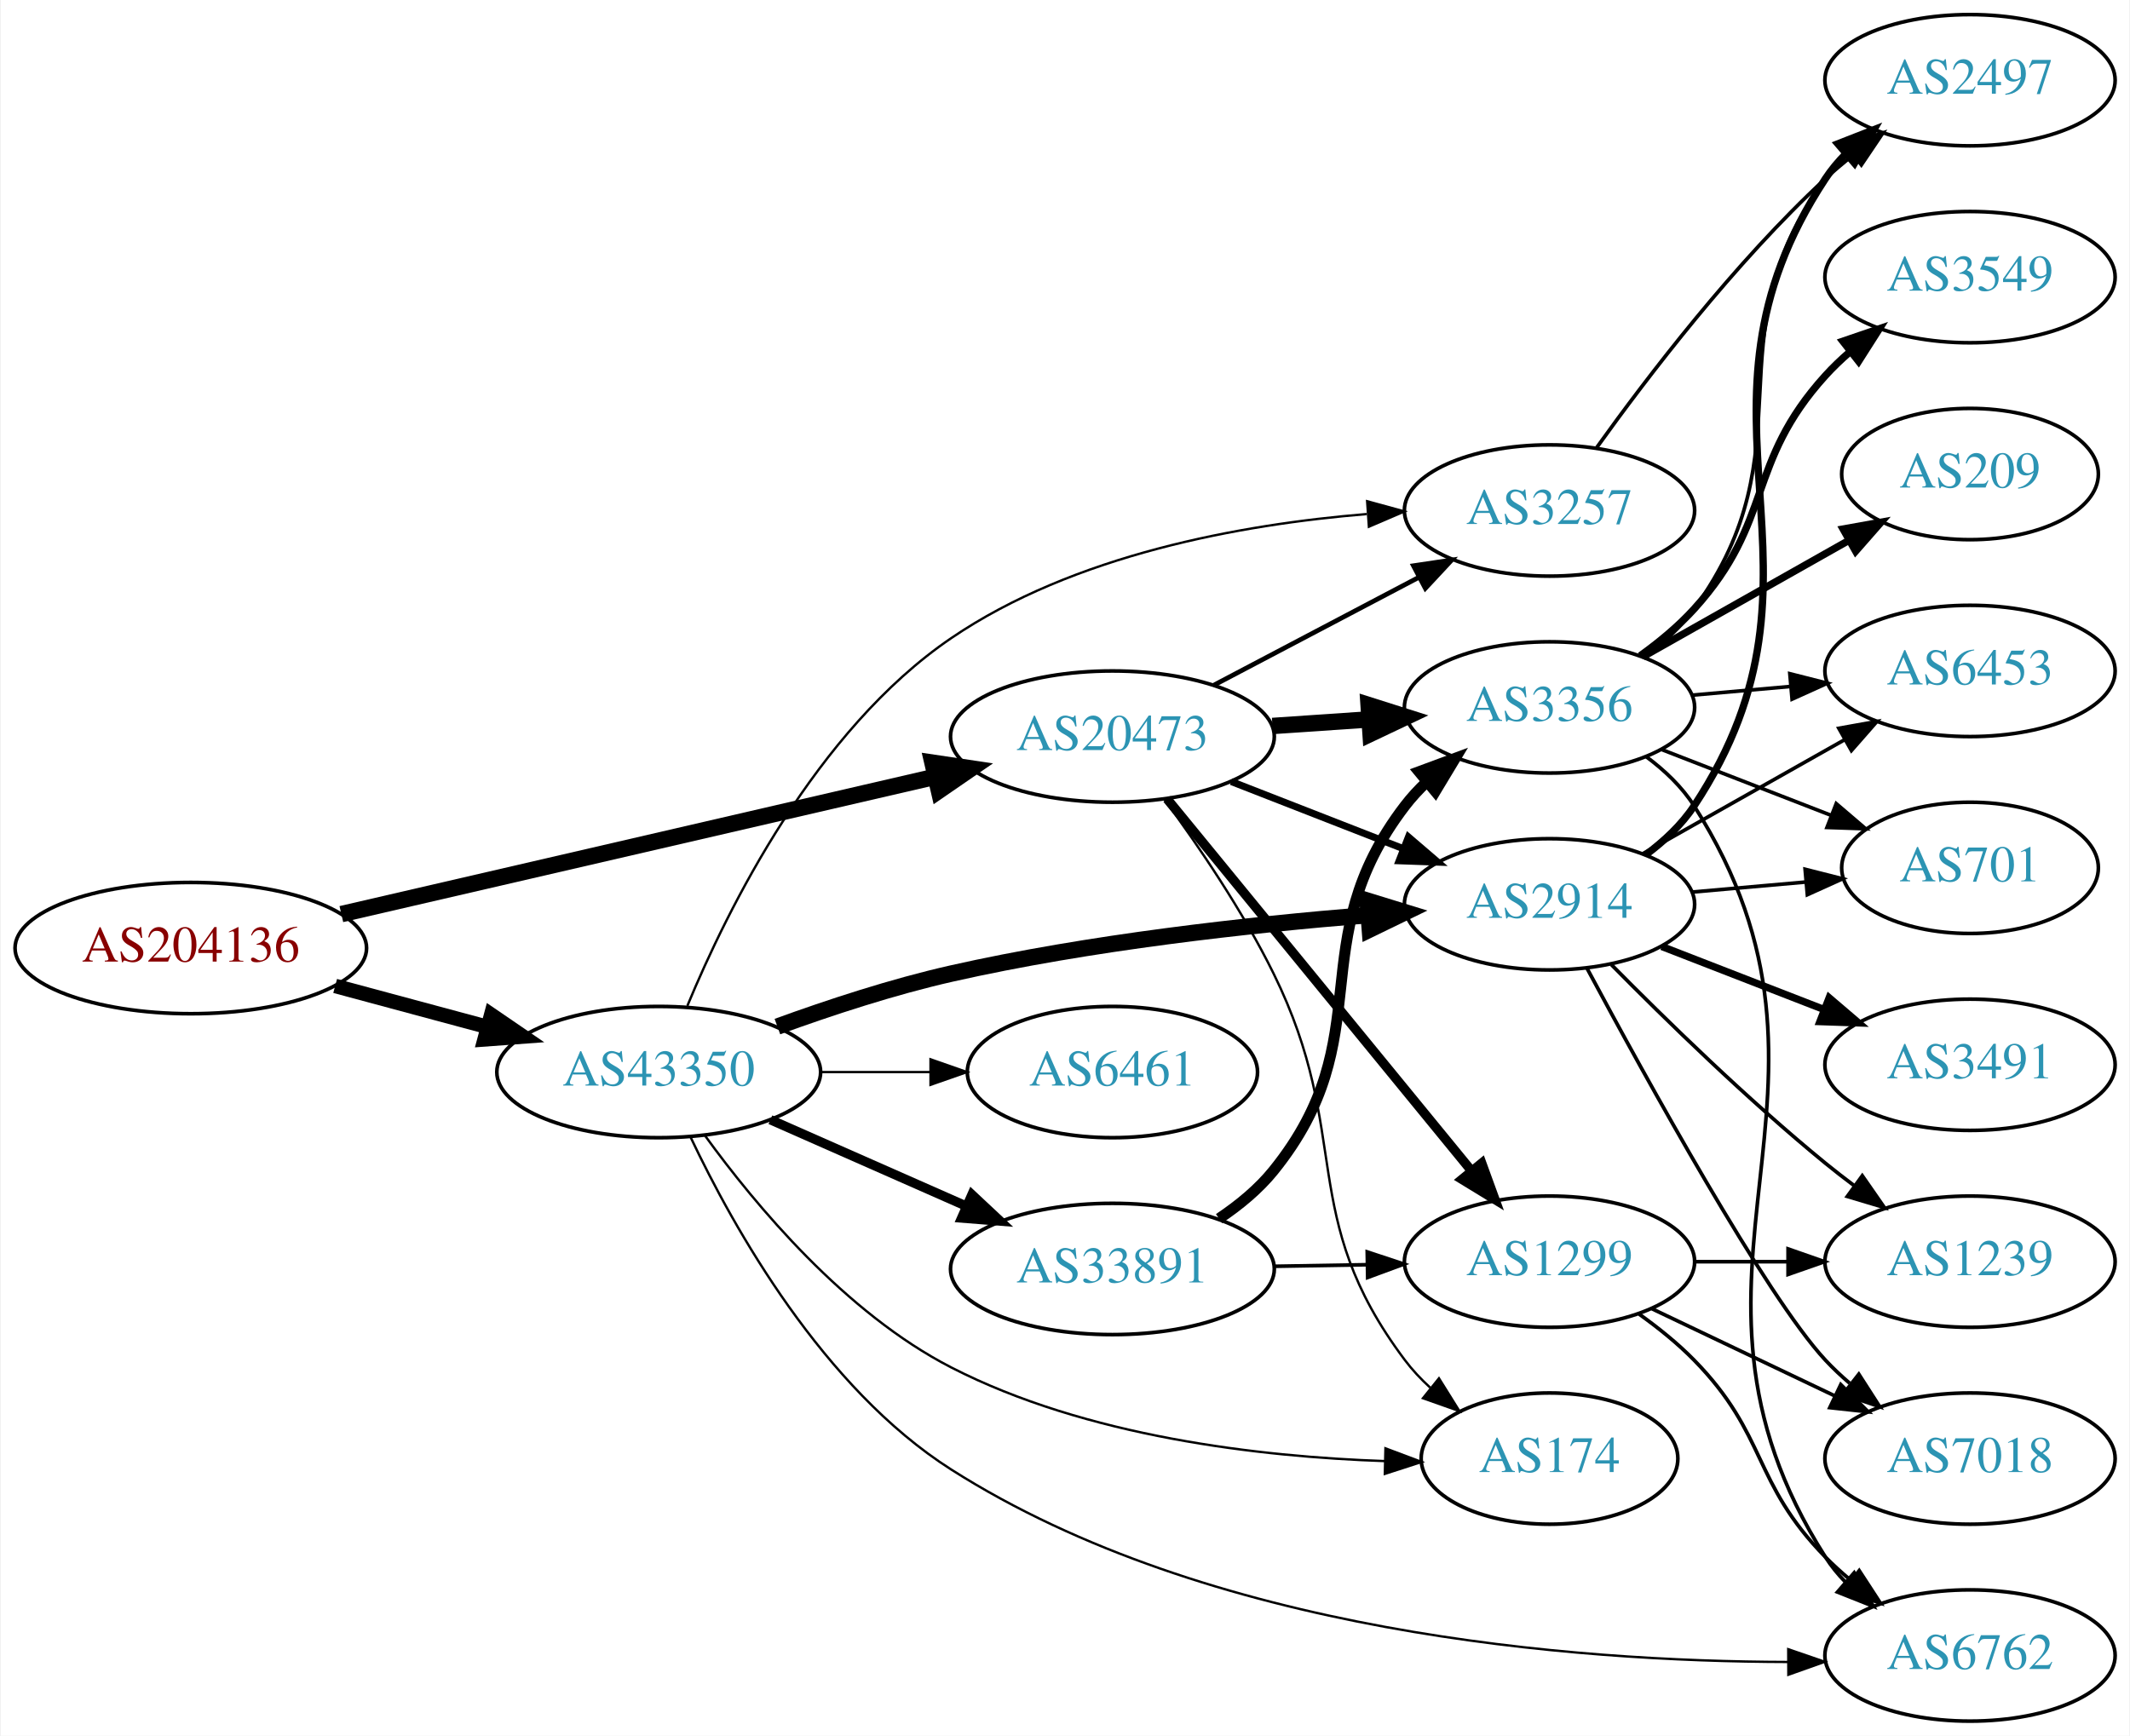
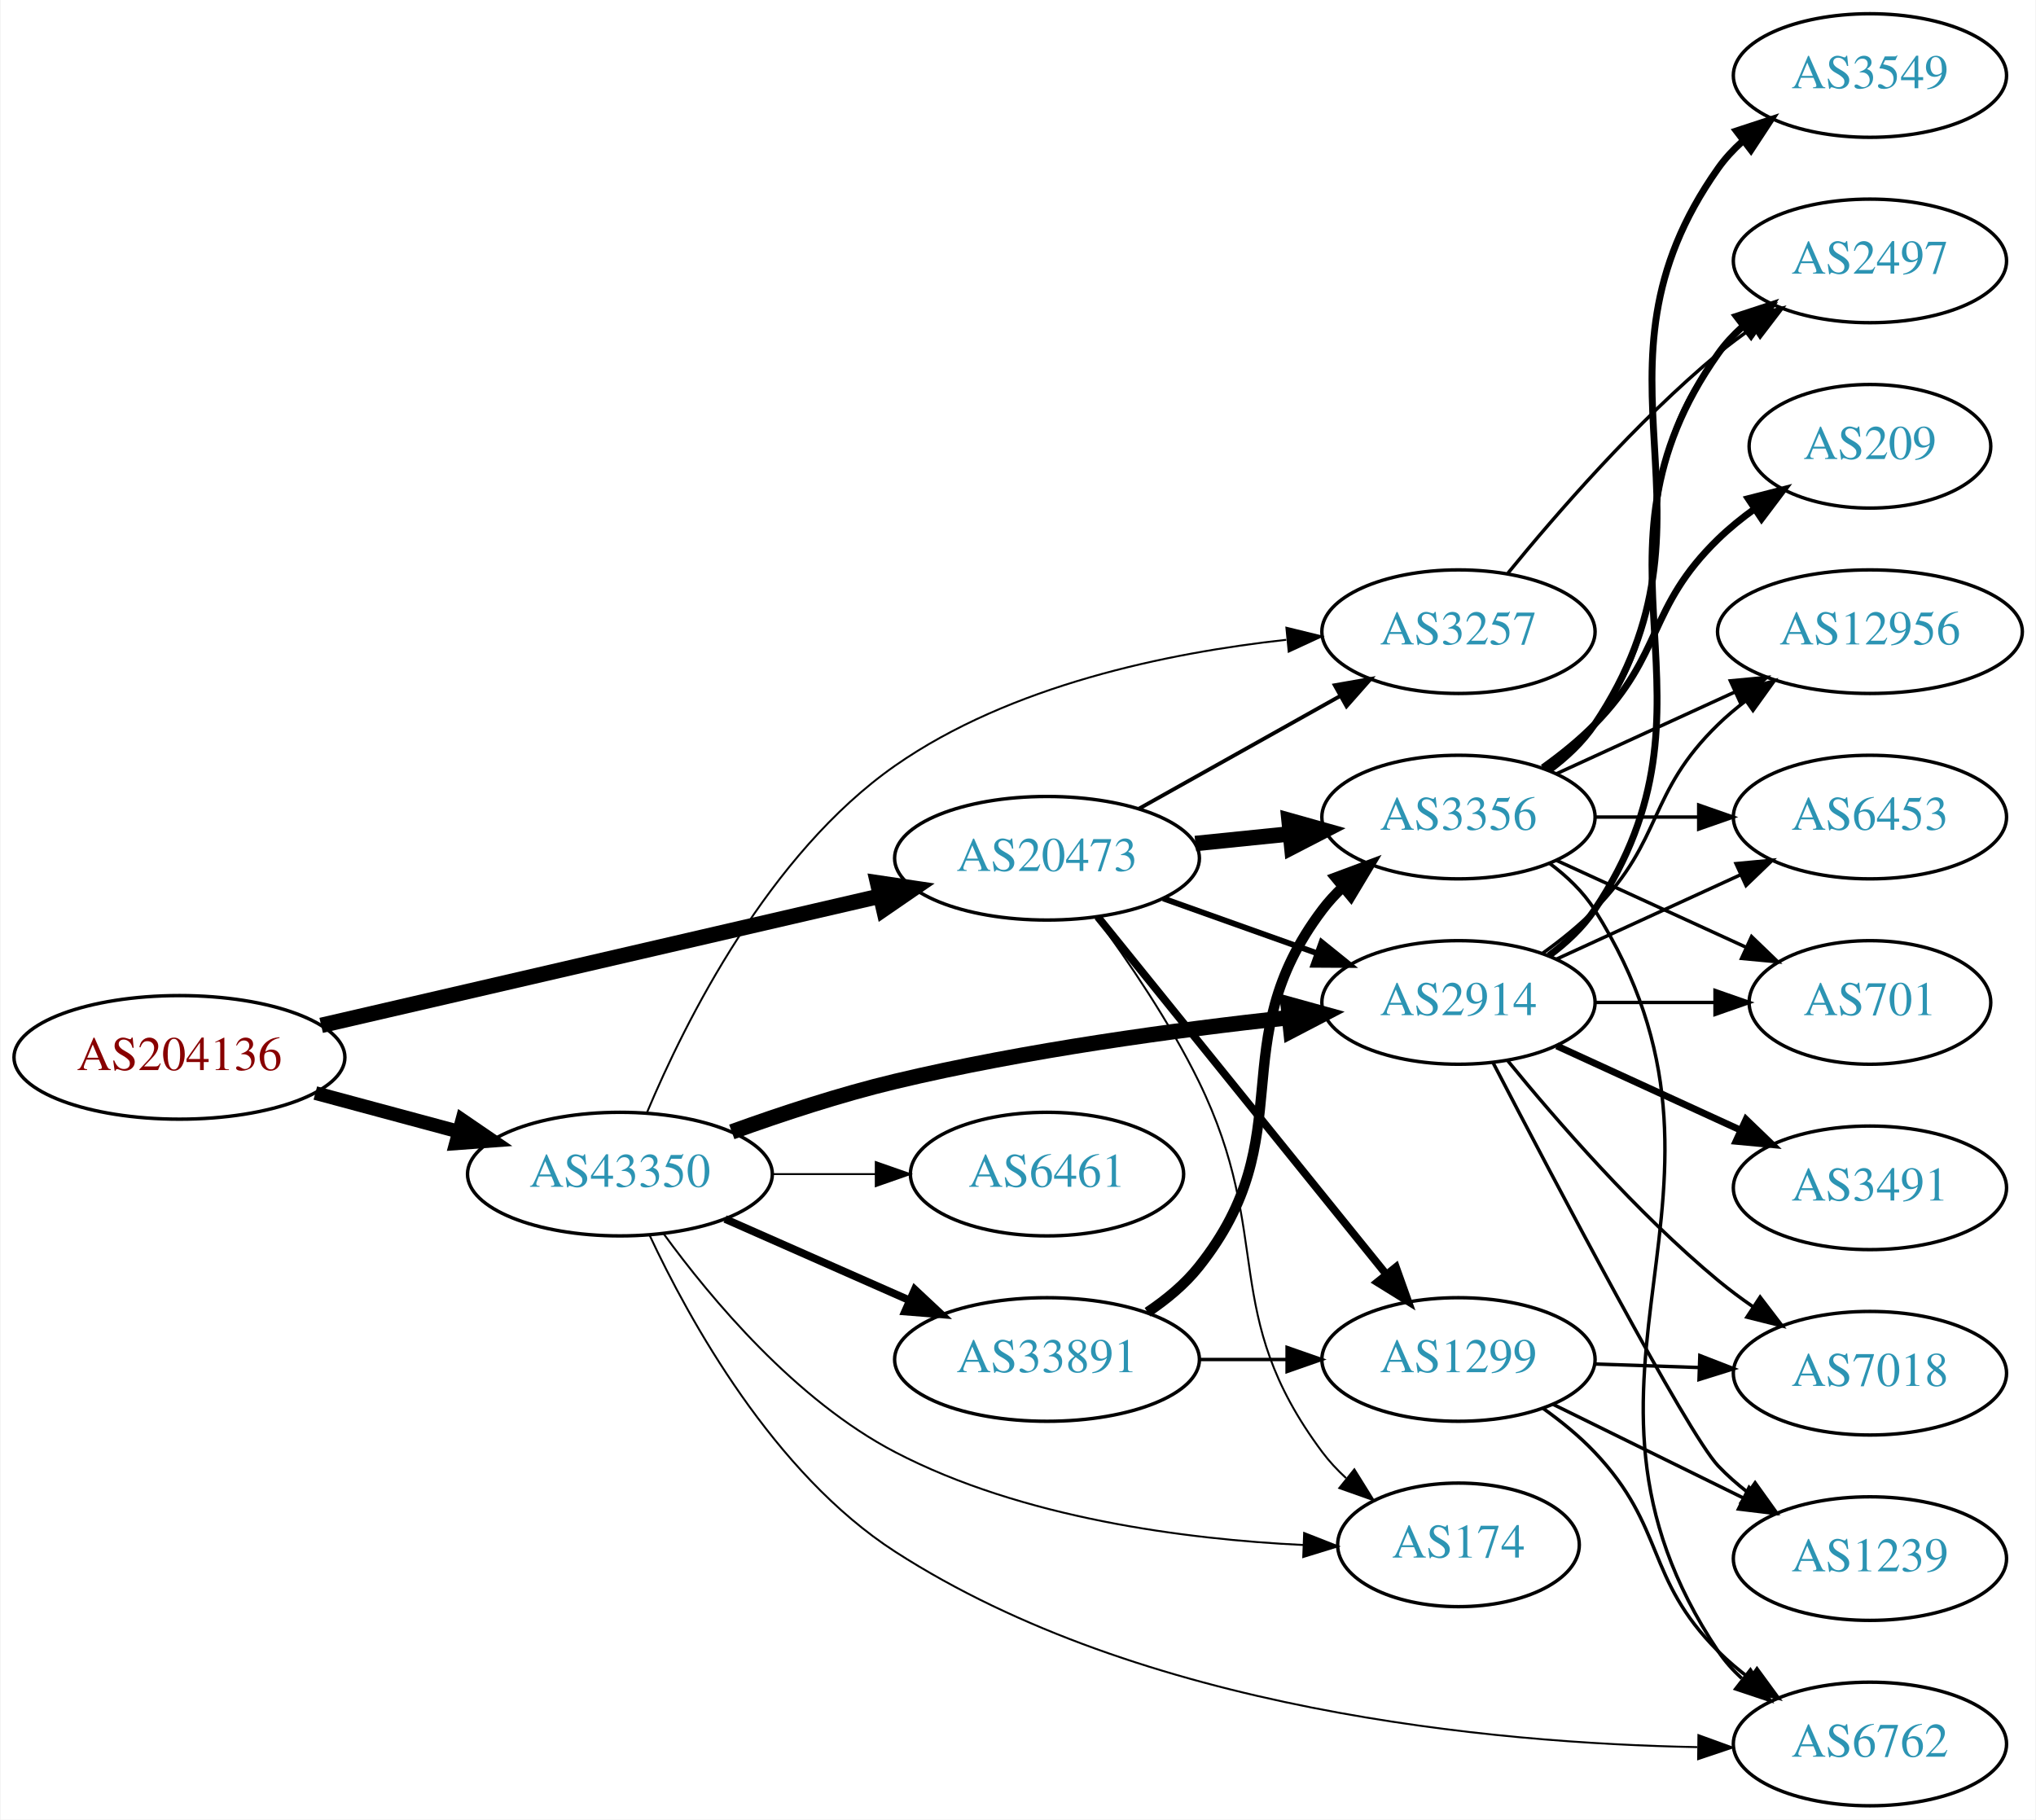
- <svg xmlns="http://www.w3.org/2000/svg" xmlns:xlink="http://www.w3.org/1999/xlink" width="584pt" height="476pt" viewBox="0.00 0.00 583.56 476.00">
-   <g id="graph0" class="graph" transform="scale(1 1) rotate(0) translate(4 472)">
-     <polygon fill="white" stroke="none" points="-4,4 -4,-472 579.562,-472 579.562,4 -4,4" />
+ <svg xmlns="http://www.w3.org/2000/svg" xmlns:xlink="http://www.w3.org/1999/xlink" width="593pt" height="530pt" viewBox="0.00 0.00 592.66 530.00">
+   <g id="graph0" class="graph" transform="scale(1 1) rotate(0) translate(4 526)">
+     <polygon fill="white" stroke="none" points="-4,4 -4,-526 588.661,-526 588.661,4 -4,4" />
    <g id="node1" class="node">
      <g id="a_node1">
        <a xlink:href="/asn/204136" xlink:title="AS204136 ~ SILENT-GHOST-AS [AT]">
-           <ellipse fill="#ffffff" stroke="black" cx="48.096" cy="-212" rx="48.192" ry="18" />
-           <text text-anchor="middle" x="48.096" y="-208.3" font-family="Times,serif" font-size="14.00" fill="#880000">AS204136</text>
+           <ellipse fill="#ffffff" stroke="black" cx="48.096" cy="-218" rx="48.192" ry="18" />
+           <text text-anchor="middle" x="48.096" y="-214.3" font-family="Times,serif" font-size="14.00" fill="#880000">AS204136</text>
        </a>
      </g>
    </g>
    <g id="node2" class="node">
      <g id="a_node2">
        <a xlink:href="/asn/20473" xlink:title="AS20473 ~ Choopa, LLC [US]">
-           <ellipse fill="#ffffff" stroke="black" cx="300.78" cy="-270" rx="44.393" ry="18" />
-           <text text-anchor="middle" x="300.78" y="-266.3" font-family="Times,serif" font-size="14.00" fill="#2c94b3">AS20473</text>
+           <ellipse fill="#ffffff" stroke="black" cx="300.78" cy="-276" rx="44.393" ry="18" />
+           <text text-anchor="middle" x="300.78" y="-272.3" font-family="Times,serif" font-size="14.00" fill="#2c94b3">AS20473</text>
        </a>
      </g>
    </g>
    <g id="edge1" class="edge">
-       <path fill="none" stroke="black" stroke-width="4.5" d="M89.372,-221.319C133.729,-231.581 204.995,-248.07 252.104,-258.969" />
-       <polygon fill="black" stroke="black" stroke-width="4.5" points="251.433,-262.856 262.063,-261.274 253.208,-255.183 251.433,-262.856" />
+       <path fill="none" stroke="black" stroke-width="4.5" d="M89.372,-227.319C133.729,-237.581 204.995,-254.07 252.104,-264.969" />
+       <polygon fill="black" stroke="black" stroke-width="4.5" points="251.433,-268.856 262.063,-267.274 253.208,-261.183 251.433,-268.856" />
    </g>
    <g id="node3" class="node">
      <g id="a_node3">
        <a xlink:href="/asn/43350" xlink:title="AS43350 ~ NForce Entertainment B.V. [NL]">
-           <ellipse fill="#ffffff" stroke="black" cx="176.388" cy="-178" rx="44.393" ry="18" />
-           <text text-anchor="middle" x="176.388" y="-174.3" font-family="Times,serif" font-size="14.00" fill="#2c94b3">AS43350</text>
+           <ellipse fill="#ffffff" stroke="black" cx="176.388" cy="-184" rx="44.393" ry="18" />
+           <text text-anchor="middle" x="176.388" y="-180.3" font-family="Times,serif" font-size="14.00" fill="#2c94b3">AS43350</text>
        </a>
      </g>
    </g>
    <g id="edge2" class="edge">
-       <path fill="none" stroke="black" stroke-width="3.971" d="M87.674,-201.614C100.866,-198.063 115.752,-194.055 129.466,-190.363" />
-       <polygon fill="black" stroke="black" stroke-width="3.971" points="130.456,-193.721 139.203,-187.742 128.637,-186.962 130.456,-193.721" />
+       <path fill="none" stroke="black" stroke-width="4" d="M87.674,-207.614C100.866,-204.063 115.752,-200.055 129.466,-196.363" />
+       <polygon fill="black" stroke="black" stroke-width="4" points="130.456,-199.721 139.203,-193.742 128.637,-192.962 130.456,-199.721" />
    </g>
    <g id="node4" class="node">
      <g id="a_node4">
-         <a xlink:href="/asn/3356" xlink:title="AS3356 ~ Level 3 Parent, LLC [US]">
-           <ellipse fill="#ffffff" stroke="black" cx="420.622" cy="-278" rx="39.794" ry="18" />
-           <text text-anchor="middle" x="420.622" y="-274.3" font-family="Times,serif" font-size="14.00" fill="#2c94b3">AS3356</text>
+         <a xlink:href="/asn/3257" xlink:title="AS3257 ~ GTT [DE]">
+           <ellipse fill="#ffffff" stroke="black" cx="420.622" cy="-342" rx="39.794" ry="18" />
+           <text text-anchor="middle" x="420.622" y="-338.3" font-family="Times,serif" font-size="14.00" fill="#2c94b3">AS3257</text>
        </a>
      </g>
    </g>
    <g id="edge3" class="edge">
-       <path fill="none" stroke="black" stroke-width="4.5" d="M344.657,-272.911C353.266,-273.495 362.369,-274.113 371.152,-274.709" />
-       <polygon fill="black" stroke="black" stroke-width="4.5" points="371.023,-278.647 381.267,-275.396 371.556,-270.79 371.023,-278.647" />
+       <path fill="none" stroke="black" stroke-width="1.125" d="M327.641,-290.484C344.875,-300.136 367.689,-312.914 386.284,-323.328" />
+       <polygon fill="black" stroke="black" stroke-width="1.125" points="384.596,-326.394 395.031,-328.227 388.016,-320.287 384.596,-326.394" />
    </g>
    <g id="node5" class="node">
      <g id="a_node5">
-         <a xlink:href="/asn/2914" xlink:title="AS2914 ~ NTT America, Inc. [US]">
-           <ellipse fill="#ffffff" stroke="black" cx="420.622" cy="-224" rx="39.794" ry="18" />
-           <text text-anchor="middle" x="420.622" y="-220.3" font-family="Times,serif" font-size="14.00" fill="#2c94b3">AS2914</text>
+         <a xlink:href="/asn/3356" xlink:title="AS3356 ~ Level 3 Parent, LLC [US]">
+           <ellipse fill="#ffffff" stroke="black" cx="420.622" cy="-288" rx="39.794" ry="18" />
+           <text text-anchor="middle" x="420.622" y="-284.3" font-family="Times,serif" font-size="14.00" fill="#2c94b3">AS3356</text>
        </a>
      </g>
    </g>
    <g id="edge4" class="edge">
-       <path fill="none" stroke="black" stroke-width="1.929" d="M333.359,-257.673C347.788,-252.04 365.028,-245.311 380.289,-239.354" />
-       <polygon fill="black" stroke="black" stroke-width="1.929" points="381.94,-242.466 389.983,-235.57 379.395,-235.946 381.94,-242.466" />
+       <path fill="none" stroke="black" stroke-width="4.5" d="M343.991,-280.298C352.916,-281.207 362.398,-282.173 371.522,-283.102" />
+       <polygon fill="black" stroke="black" stroke-width="4.5" points="371.275,-287.035 381.623,-284.13 372.073,-279.2 371.275,-287.035" />
    </g>
    <g id="node6" class="node">
      <g id="a_node6">
-         <a xlink:href="/asn/174" xlink:title="AS174 ~ Cogent Communications [US]">
-           <ellipse fill="#ffffff" stroke="black" cx="420.622" cy="-72" rx="35.194" ry="18" />
-           <text text-anchor="middle" x="420.622" y="-68.3" font-family="Times,serif" font-size="14.00" fill="#2c94b3">AS174</text>
+         <a xlink:href="/asn/1299" xlink:title="AS1299 ~ Telia Carrier [EU]">
+           <ellipse fill="#ffffff" stroke="black" cx="420.622" cy="-130" rx="39.794" ry="18" />
+           <text text-anchor="middle" x="420.622" y="-126.3" font-family="Times,serif" font-size="14.00" fill="#2c94b3">AS1299</text>
        </a>
      </g>
    </g>
    <g id="edge5" class="edge">
-       <path fill="none" stroke="black" stroke-width="0.643" d="M314.996,-252.813C324.298,-240.122 336.546,-222.144 344.976,-205 366.929,-160.351 351.096,-138.783 380.976,-99 382.991,-96.317 385.352,-93.8 387.896,-91.466" />
-       <polygon fill="black" stroke="black" stroke-width="0.643" points="390.311,-94.017 395.917,-85.027 385.928,-88.558 390.311,-94.017" />
+       <path fill="none" stroke="black" stroke-width="2.25" d="M315.528,-258.966C336.284,-233.251 375.729,-184.381 399.653,-154.74" />
+       <polygon fill="black" stroke="black" stroke-width="2.25" points="402.404,-156.905 405.961,-146.925 396.957,-152.509 402.404,-156.905" />
    </g>
    <g id="node7" class="node">
      <g id="a_node7">
-         <a xlink:href="/asn/1299" xlink:title="AS1299 ~ Telia Carrier [EU]">
-           <ellipse fill="#ffffff" stroke="black" cx="420.622" cy="-126" rx="39.794" ry="18" />
-           <text text-anchor="middle" x="420.622" y="-122.3" font-family="Times,serif" font-size="14.00" fill="#2c94b3">AS1299</text>
+         <a xlink:href="/asn/2914" xlink:title="AS2914 ~ NTT America, Inc. [US]">
+           <ellipse fill="#ffffff" stroke="black" cx="420.622" cy="-234" rx="39.794" ry="18" />
+           <text text-anchor="middle" x="420.622" y="-230.3" font-family="Times,serif" font-size="14.00" fill="#2c94b3">AS2914</text>
        </a>
      </g>
    </g>
    <g id="edge6" class="edge">
-       <path fill="none" stroke="black" stroke-width="2.571" d="M315.761,-252.916C336.403,-227.692 375.163,-180.328 399.052,-151.137" />
-       <polygon fill="black" stroke="black" stroke-width="2.571" points="402.035,-153.018 405.66,-143.062 396.618,-148.584 402.035,-153.018" />
+       <path fill="none" stroke="black" stroke-width="1.688" d="M334.605,-264.301C348.439,-259.37 364.677,-253.583 379.235,-248.394" />
+       <polygon fill="black" stroke="black" stroke-width="1.688" points="380.75,-251.57 388.995,-244.916 378.4,-244.976 380.75,-251.57" />
    </g>
    <g id="node8" class="node">
      <g id="a_node8">
-         <a xlink:href="/asn/3257" xlink:title="AS3257 ~ GTT [DE]">
-           <ellipse fill="#ffffff" stroke="black" cx="420.622" cy="-332" rx="39.794" ry="18" />
-           <text text-anchor="middle" x="420.622" y="-328.3" font-family="Times,serif" font-size="14.00" fill="#2c94b3">AS3257</text>
+         <a xlink:href="/asn/174" xlink:title="AS174 ~ Cogent Communications [US]">
+           <ellipse fill="#ffffff" stroke="black" cx="420.622" cy="-76" rx="35.194" ry="18" />
+           <text text-anchor="middle" x="420.622" y="-72.3" font-family="Times,serif" font-size="14.00" fill="#2c94b3">AS174</text>
        </a>
      </g>
    </g>
    <g id="edge7" class="edge">
-       <path fill="none" stroke="black" stroke-width="1.286" d="M328.52,-284.069C345.174,-292.831 366.777,-304.197 384.765,-313.661" />
-       <polygon fill="black" stroke="black" stroke-width="1.286" points="383.318,-316.854 393.798,-318.413 386.577,-310.659 383.318,-316.854" />
-     </g>
-     <g id="edge25" class="edge">
-       <path fill="none" stroke="black" stroke-width="4.5" d="M208.927,-190.475C223.266,-195.696 240.573,-201.381 256.584,-205 294.456,-213.56 338.2,-218.391 370.836,-221.036" />
-       <polygon fill="black" stroke="black" stroke-width="4.5" points="370.748,-224.979 381.021,-221.821 371.353,-217.127 370.748,-224.979" />
+       <path fill="none" stroke="black" stroke-width="0.562" d="M315.025,-258.828C324.342,-246.143 336.595,-228.168 344.976,-211 367.172,-165.532 350.704,-143.542 380.976,-103 382.983,-100.311 385.339,-97.791 387.88,-95.454" />
+       <polygon fill="black" stroke="black" stroke-width="0.562" points="390.295,-98.004 395.896,-89.011 385.909,-92.548 390.295,-98.004" />
+     </g>
+     <g id="edge28" class="edge">
+       <path fill="none" stroke="black" stroke-width="0.562" d="M184.312,-202.039C195.409,-228.453 219.746,-277.298 256.584,-303 290.111,-326.393 335.933,-335.856 370.462,-339.633" />
+       <polygon fill="black" stroke="black" stroke-width="0.562" points="370.499,-343.153 380.789,-340.632 371.173,-336.186 370.499,-343.153" />
+     </g>
+     <g id="edge26" class="edge">
+       <path fill="none" stroke="black" stroke-width="4.5" d="M208.969,-196.294C223.316,-201.481 240.618,-207.188 256.584,-211 294.593,-220.075 338.501,-226.016 371.168,-229.583" />
+       <polygon fill="black" stroke="black" stroke-width="4.5" points="370.999,-233.525 381.357,-230.659 371.826,-225.693 370.999,-233.525" />
    </g>
    <g id="edge29" class="edge">
-       <path fill="none" stroke="black" stroke-width="0.643" d="M189.102,-160.535C202.864,-141.544 227.542,-111.914 256.584,-97 293.636,-77.973 341.217,-72.497 375.4,-71.315" />
-       <polygon fill="black" stroke="black" stroke-width="0.643" points="375.638,-74.811 385.552,-71.076 375.473,-67.813 375.638,-74.811" />
-     </g>
-     <g id="edge26" class="edge">
-       <path fill="none" stroke="black" stroke-width="0.643" d="M184.235,-196.15C195.235,-222.705 219.448,-271.729 256.584,-297 290.203,-319.879 336.016,-328.188 370.518,-331.028" />
-       <polygon fill="black" stroke="black" stroke-width="0.643" points="370.619,-334.543 380.837,-331.744 371.103,-327.56 370.619,-334.543" />
-     </g>
-     <g id="node15" class="node">
-       <g id="a_node15">
+       <path fill="none" stroke="black" stroke-width="0.562" d="M189.135,-166.599C202.927,-147.666 227.631,-118.087 256.584,-103 293.592,-83.715 341.179,-77.628 375.376,-75.968" />
+       <polygon fill="black" stroke="black" stroke-width="0.562" points="375.671,-79.459 385.532,-75.585 375.407,-72.464 375.671,-79.459" />
+     </g>
+     <g id="node9" class="node">
+       <g id="a_node9">
        <a xlink:href="/asn/6762" xlink:title="AS6762 ~ TELECOM ITALIA SPARKLE S.p.A. [IT]">
-           <ellipse fill="#ffffff" stroke="black" cx="535.915" cy="-18" rx="39.794" ry="18" />
-           <text text-anchor="middle" x="535.915" y="-14.3" font-family="Times,serif" font-size="14.00" fill="#2c94b3">AS6762</text>
-         </a>
-       </g>
-     </g>
-     <g id="edge28" class="edge">
-       <path fill="none" stroke="black" stroke-width="0.643" d="M185.179,-160.033C196.887,-135.314 221.452,-91.346 256.584,-69 327.165,-24.105 426.991,-16.37 485.932,-16.224" />
-       <polygon fill="black" stroke="black" stroke-width="0.643" points="486.074,-19.724 496.091,-16.273 486.108,-12.724 486.074,-19.724" />
-     </g>
-     <g id="node18" class="node">
-       <g id="a_node18">
-         <a xlink:href="/asn/6461" xlink:title="AS6461 ~ Zayo Bandwidth [US]">
-           <ellipse fill="#ffffff" stroke="black" cx="300.78" cy="-178" rx="39.794" ry="18" />
-           <text text-anchor="middle" x="300.78" y="-174.3" font-family="Times,serif" font-size="14.00" fill="#2c94b3">AS6461</text>
-         </a>
-       </g>
-     </g>
-     <g id="edge24" class="edge">
-       <path fill="none" stroke="black" stroke-width="0.643" d="M220.883,-178C230.572,-178 240.909,-178 250.802,-178" />
-       <polygon fill="black" stroke="black" stroke-width="0.643" points="250.904,-181.5 260.904,-178 250.904,-174.5 250.904,-181.5" />
+           <ellipse fill="#ffffff" stroke="black" cx="540.465" cy="-18" rx="39.794" ry="18" />
+           <text text-anchor="middle" x="540.465" y="-14.3" font-family="Times,serif" font-size="14.00" fill="#2c94b3">AS6762</text>
+         </a>
+       </g>
+     </g>
+     <g id="edge27" class="edge">
+       <path fill="none" stroke="black" stroke-width="0.562" d="M184.963,-166.326C196.566,-141.508 221.18,-96.821 256.584,-74 328.434,-27.686 430.283,-18.241 490.15,-17.086" />
+       <polygon fill="black" stroke="black" stroke-width="0.562" points="490.506,-20.582 500.463,-16.962 490.422,-13.583 490.506,-20.582" />
    </g>
    <g id="node19" class="node">
      <g id="a_node19">
        <a xlink:href="/asn/33891" xlink:title="AS33891 ~ CORE-BACKBONE GMBH GLOBAL NETWORK [DE]">
-           <ellipse fill="#ffffff" stroke="black" cx="300.78" cy="-124" rx="44.393" ry="18" />
-           <text text-anchor="middle" x="300.78" y="-120.3" font-family="Times,serif" font-size="14.00" fill="#2c94b3">AS33891</text>
-         </a>
-       </g>
-     </g>
-     <g id="edge27" class="edge">
-       <path fill="none" stroke="black" stroke-width="2.571" d="M207.015,-164.928C223.132,-157.817 243.272,-148.931 260.664,-141.258" />
-       <polygon fill="black" stroke="black" stroke-width="2.571" points="262.264,-144.378 270.001,-137.139 259.439,-137.973 262.264,-144.378" />
-     </g>
-     <g id="node10" class="node">
-       <g id="a_node10">
-         <a xlink:href="/asn/2497" xlink:title="AS2497 ~ Internet Initiative Japan Inc. [JP]">
-           <ellipse fill="#ffffff" stroke="black" cx="535.915" cy="-450" rx="39.794" ry="18" />
-           <text text-anchor="middle" x="535.915" y="-446.3" font-family="Times,serif" font-size="14.00" fill="#2c94b3">AS2497</text>
-         </a>
-       </g>
-     </g>
-     <g id="edge22" class="edge">
-       <path fill="none" stroke="black" d="M446.648,-291.811C451.719,-295.545 456.611,-299.968 460.269,-305 492.508,-349.352 464.03,-378.648 496.269,-423 497.983,-425.359 499.969,-427.584 502.117,-429.666" />
-       <polygon fill="black" stroke="black" points="499.979,-432.441 509.889,-436.189 504.479,-427.079 499.979,-432.441" />
-     </g>
-     <g id="node11" class="node">
-       <g id="a_node11">
-         <a xlink:href="/asn/6453" xlink:title="AS6453 ~ TATA COMMUNICATIONS (AMERICA) INC [US]">
-           <ellipse fill="#ffffff" stroke="black" cx="535.915" cy="-288" rx="39.794" ry="18" />
-           <text text-anchor="middle" x="535.915" y="-284.3" font-family="Times,serif" font-size="14.00" fill="#2c94b3">AS6453</text>
-         </a>
-       </g>
-     </g>
-     <g id="edge17" class="edge">
-       <path fill="none" stroke="black" d="M459.662,-281.358C468.35,-282.124 477.694,-282.949 486.742,-283.748" />
-       <polygon fill="black" stroke="black" points="486.514,-287.241 496.783,-284.634 487.129,-280.268 486.514,-287.241" />
+           <ellipse fill="#ffffff" stroke="black" cx="300.78" cy="-130" rx="44.393" ry="18" />
+           <text text-anchor="middle" x="300.78" y="-126.3" font-family="Times,serif" font-size="14.00" fill="#2c94b3">AS33891</text>
+         </a>
+       </g>
+     </g>
+     <g id="edge30" class="edge">
+       <path fill="none" stroke="black" stroke-width="2.25" d="M207.015,-170.928C223.132,-163.817 243.272,-154.931 260.664,-147.258" />
+       <polygon fill="black" stroke="black" stroke-width="2.25" points="262.264,-150.378 270.001,-143.139 259.439,-143.973 262.264,-150.378" />
+     </g>
+     <g id="node20" class="node">
+       <g id="a_node20">
+         <a xlink:href="/asn/6461" xlink:title="AS6461 ~ Zayo Bandwidth [US]">
+           <ellipse fill="#ffffff" stroke="black" cx="300.78" cy="-184" rx="39.794" ry="18" />
+           <text text-anchor="middle" x="300.78" y="-180.3" font-family="Times,serif" font-size="14.00" fill="#2c94b3">AS6461</text>
+         </a>
+       </g>
+     </g>
+     <g id="edge31" class="edge">
+       <path fill="none" stroke="black" stroke-width="0.562" d="M220.883,-184C230.572,-184 240.909,-184 250.802,-184" />
+       <polygon fill="black" stroke="black" stroke-width="0.562" points="250.904,-187.5 260.904,-184 250.904,-180.5 250.904,-187.5" />
    </g>
    <g id="node12" class="node">
      <g id="a_node12">
+         <a xlink:href="/asn/2497" xlink:title="AS2497 ~ Internet Initiative Japan Inc. [JP]">
+           <ellipse fill="#ffffff" stroke="black" cx="540.465" cy="-450" rx="39.794" ry="18" />
+           <text text-anchor="middle" x="540.465" y="-446.3" font-family="Times,serif" font-size="14.00" fill="#2c94b3">AS2497</text>
+         </a>
+       </g>
+     </g>
+     <g id="edge25" class="edge">
+       <path fill="none" stroke="black" d="M435.041,-359.065C449.156,-376.375 472.571,-403.345 496.269,-423 499.485,-425.668 502.986,-428.27 506.556,-430.741" />
+       <polygon fill="black" stroke="black" points="504.634,-433.666 514.912,-436.236 508.48,-427.817 504.634,-433.666" />
+     </g>
+     <g id="edge19" class="edge">
+       <path fill="none" stroke="black" d="M447.148,-274.528C452.193,-270.777 456.948,-266.26 460.269,-261 512.219,-178.7 442.23,-125.944 496.269,-45 498.184,-42.131 500.518,-39.51 503.099,-37.128" />
+       <polygon fill="black" stroke="black" points="505.65,-39.579 511.41,-30.687 501.362,-34.046 505.65,-39.579" />
+     </g>
+     <g id="edge18" class="edge">
+       <path fill="none" stroke="black" d="M446.553,-301.882C451.629,-305.611 456.547,-310.016 460.269,-315 490.54,-355.542 464.97,-383.246 496.269,-423 498.594,-425.953 501.337,-428.67 504.296,-431.147" />
+       <polygon fill="black" stroke="black" points="502.356,-434.064 512.493,-437.145 506.489,-428.415 502.356,-434.064" />
+     </g>
+     <g id="node14" class="node">
+       <g id="a_node14">
+         <a xlink:href="/asn/6453" xlink:title="AS6453 ~ TATA COMMUNICATIONS (AMERICA) INC [US]">
+           <ellipse fill="#ffffff" stroke="black" cx="540.465" cy="-288" rx="39.794" ry="18" />
+           <text text-anchor="middle" x="540.465" y="-284.3" font-family="Times,serif" font-size="14.00" fill="#2c94b3">AS6453</text>
+         </a>
+       </g>
+     </g>
+     <g id="edge22" class="edge">
+       <path fill="none" stroke="black" d="M460.535,-288C470.088,-288 480.438,-288 490.401,-288" />
+       <polygon fill="black" stroke="black" points="490.593,-291.5 500.593,-288 490.593,-284.5 490.593,-291.5" />
+     </g>
+     <g id="node15" class="node">
+       <g id="a_node15">
        <a xlink:href="/asn/701" xlink:title="AS701 ~ UUNET [US]">
-           <ellipse fill="#ffffff" stroke="black" cx="535.915" cy="-234" rx="35.194" ry="18" />
-           <text text-anchor="middle" x="535.915" y="-230.3" font-family="Times,serif" font-size="14.00" fill="#2c94b3">AS701</text>
-         </a>
-       </g>
-     </g>
-     <g id="edge19" class="edge">
-       <path fill="none" stroke="black" d="M451.389,-266.44C465.587,-260.925 482.717,-254.272 497.76,-248.43" />
-       <polygon fill="black" stroke="black" points="499.237,-251.611 507.291,-244.728 496.702,-245.086 499.237,-251.611" />
-     </g>
-     <g id="edge18" class="edge">
-       <path fill="none" stroke="black" d="M447.118,-264.508C452.164,-260.758 456.928,-256.247 460.269,-251 510.189,-172.601 446.349,-123.399 496.269,-45 497.835,-42.541 499.713,-40.243 501.787,-38.109" />
-       <polygon fill="black" stroke="black" points="504.157,-40.687 509.42,-31.492 499.571,-35.398 504.157,-40.687" />
+           <ellipse fill="#ffffff" stroke="black" cx="540.465" cy="-234" rx="35.194" ry="18" />
+           <text text-anchor="middle" x="540.465" y="-230.3" font-family="Times,serif" font-size="14.00" fill="#2c94b3">AS701</text>
+         </a>
+       </g>
+     </g>
+     <g id="edge20" class="edge">
+       <path fill="none" stroke="black" d="M449.251,-275.339C465.667,-267.817 486.649,-258.202 504.246,-250.139" />
+       <polygon fill="black" stroke="black" points="505.99,-253.189 513.623,-245.842 503.074,-246.826 505.99,-253.189" />
    </g>
    <g id="node16" class="node">
      <g id="a_node16">
-         <a xlink:href="/asn/3549" xlink:title="AS3549 ~ Level 3 Parent, LLC [US]">
-           <ellipse fill="#ffffff" stroke="black" cx="535.915" cy="-396" rx="39.794" ry="18" />
-           <text text-anchor="middle" x="535.915" y="-392.3" font-family="Times,serif" font-size="14.00" fill="#2c94b3">AS3549</text>
-         </a>
-       </g>
-     </g>
-     <g id="edge20" class="edge">
-       <path fill="none" stroke="black" stroke-width="2" d="M445.471,-292.149C450.717,-295.918 455.98,-300.271 460.269,-305 482.195,-329.173 474.343,-344.827 496.269,-369 498.279,-371.217 500.504,-373.351 502.84,-375.381" />
-       <polygon fill="black" stroke="black" stroke-width="2" points="501.042,-378.42 511.066,-381.851 505.37,-372.917 501.042,-378.42" />
+         <a xlink:href="/asn/12956" xlink:title="AS12956 ~ TELXIUS [ES]">
+           <ellipse fill="#ffffff" stroke="black" cx="540.465" cy="-342" rx="44.393" ry="18" />
+           <text text-anchor="middle" x="540.465" y="-338.3" font-family="Times,serif" font-size="14.00" fill="#2c94b3">AS12956</text>
+         </a>
+       </g>
+     </g>
+     <g id="edge23" class="edge">
+       <path fill="none" stroke="black" d="M449.251,-300.661C464.749,-307.762 484.316,-316.728 501.262,-324.494" />
+       <polygon fill="black" stroke="black" points="499.816,-327.681 510.365,-328.665 502.732,-321.317 499.816,-327.681" />
    </g>
    <g id="node17" class="node">
      <g id="a_node17">
        <a xlink:href="/asn/209" xlink:title="AS209 ~ CenturyLink Communications, LLC [US]">
-           <ellipse fill="#ffffff" stroke="black" cx="535.915" cy="-342" rx="35.194" ry="18" />
-           <text text-anchor="middle" x="535.915" y="-338.3" font-family="Times,serif" font-size="14.00" fill="#2c94b3">AS209</text>
+           <ellipse fill="#ffffff" stroke="black" cx="540.465" cy="-396" rx="35.194" ry="18" />
+           <text text-anchor="middle" x="540.465" y="-392.3" font-family="Times,serif" font-size="14.00" fill="#2c94b3">AS209</text>
        </a>
      </g>
    </g>
    <g id="edge21" class="edge">
-       <path fill="none" stroke="black" stroke-width="2" d="M446.205,-291.887C462.72,-301.216 484.656,-313.608 502.583,-323.735" />
-       <polygon fill="black" stroke="black" stroke-width="2" points="501.113,-326.925 511.542,-328.796 504.556,-320.83 501.113,-326.925" />
-     </g>
-     <g id="node9" class="node">
-       <g id="a_node9">
-         <a xlink:href="/asn/3491" xlink:title="AS3491 ~ PCCW Global, Inc. [US]">
-           <ellipse fill="#ffffff" stroke="black" cx="535.915" cy="-180" rx="39.794" ry="18" />
-           <text text-anchor="middle" x="535.915" y="-176.3" font-family="Times,serif" font-size="14.00" fill="#2c94b3">AS3491</text>
-         </a>
-       </g>
+       <path fill="none" stroke="black" stroke-width="2" d="M445.216,-302.389C450.472,-306.148 455.804,-310.437 460.269,-315 480.441,-335.617 475.575,-348.906 496.269,-369 499.497,-372.134 503.147,-375.089 506.926,-377.812" />
+       <polygon fill="black" stroke="black" stroke-width="2" points="505.023,-380.75 515.286,-383.383 508.905,-374.925 505.023,-380.75" />
+     </g>
+     <g id="node18" class="node">
+       <g id="a_node18">
+         <a xlink:href="/asn/3549" xlink:title="AS3549 ~ Level 3 Parent, LLC [US]">
+           <ellipse fill="#ffffff" stroke="black" cx="540.465" cy="-504" rx="39.794" ry="18" />
+           <text text-anchor="middle" x="540.465" y="-500.3" font-family="Times,serif" font-size="14.00" fill="#2c94b3">AS3549</text>
+         </a>
+       </g>
+     </g>
+     <g id="edge24" class="edge">
+       <path fill="none" stroke="black" stroke-width="2" d="M446.941,-301.607C451.997,-305.351 456.809,-309.831 460.269,-315 501.293,-376.294 453.69,-416.775 496.269,-477 498.26,-479.816 500.647,-482.401 503.263,-484.76" />
+       <polygon fill="black" stroke="black" stroke-width="2" points="501.562,-487.865 511.631,-491.162 505.815,-482.306 501.562,-487.865" />
    </g>
    <g id="edge8" class="edge">
-       <path fill="none" stroke="black" stroke-width="2" d="M451.389,-212.44C464.919,-207.185 481.112,-200.896 495.623,-195.26" />
-       <polygon fill="black" stroke="black" stroke-width="2" points="497.293,-198.366 505.348,-191.483 494.759,-191.841 497.293,-198.366" />
+       <path fill="none" stroke="black" d="M445.325,-115.715C450.576,-111.952 455.879,-107.635 460.269,-103 481.132,-80.972 474.849,-66.487 496.269,-45 499.069,-42.191 502.213,-39.538 505.495,-37.072" />
+       <polygon fill="black" stroke="black" points="507.565,-39.897 513.821,-31.346 503.598,-34.129 507.565,-39.897" />
+     </g>
+     <g id="node10" class="node">
+       <g id="a_node10">
+         <a xlink:href="/asn/1239" xlink:title="AS1239 ~ Sprint [US]">
+           <ellipse fill="#ffffff" stroke="black" cx="540.465" cy="-72" rx="39.794" ry="18" />
+           <text text-anchor="middle" x="540.465" y="-68.3" font-family="Times,serif" font-size="14.00" fill="#2c94b3">AS1239</text>
+         </a>
+       </g>
    </g>
    <g id="edge9" class="edge">
-       <path fill="none" stroke="black" stroke-width="2" d="M446.989,-237.575C452.042,-241.321 456.841,-245.809 460.269,-251 503.308,-316.172 453.229,-357.828 496.269,-423 497.876,-425.433 499.784,-427.712 501.878,-429.832" />
-       <polygon fill="black" stroke="black" stroke-width="2" points="499.683,-432.561 509.549,-436.425 504.246,-427.252 499.683,-432.561" />
+       <path fill="none" stroke="black" d="M448.068,-116.984C464.48,-108.906 485.779,-98.423 503.687,-89.609" />
+       <polygon fill="black" stroke="black" points="505.273,-92.73 512.699,-85.174 502.181,-86.449 505.273,-92.73" />
+     </g>
+     <g id="node11" class="node">
+       <g id="a_node11">
+         <a xlink:href="/asn/7018" xlink:title="AS7018 ~ AT&amp;T Services, Inc. [US]">
+           <ellipse fill="#ffffff" stroke="black" cx="540.465" cy="-126" rx="39.794" ry="18" />
+           <text text-anchor="middle" x="540.465" y="-122.3" font-family="Times,serif" font-size="14.00" fill="#2c94b3">AS7018</text>
+         </a>
+       </g>
    </g>
    <g id="edge10" class="edge">
-       <path fill="none" stroke="black" d="M446.205,-237.887C462.387,-247.029 483.775,-259.111 501.495,-269.121" />
-       <polygon fill="black" stroke="black" points="499.952,-272.269 510.38,-274.14 503.395,-266.174 499.952,-272.269" />
+       <path fill="none" stroke="black" d="M460.208,-128.69C469.975,-128.359 480.591,-127.998 490.786,-127.652" />
+       <polygon fill="black" stroke="black" points="490.917,-131.15 500.792,-127.313 490.679,-124.154 490.917,-131.15" />
+     </g>
+     <g id="edge16" class="edge">
+       <path fill="none" stroke="black" d="M430.65,-216.536C448.479,-182.222 487.264,-108.5 496.269,-99 498.854,-96.272 501.772,-93.706 504.84,-91.323" />
+       <polygon fill="black" stroke="black" points="507.019,-94.07 513.189,-85.457 502.994,-88.342 507.019,-94.07" />
+     </g>
+     <g id="edge13" class="edge">
+       <path fill="none" stroke="black" d="M435.041,-216.935C449.156,-199.625 472.571,-172.655 496.269,-153 499.485,-150.332 502.986,-147.73 506.556,-145.259" />
+       <polygon fill="black" stroke="black" points="508.48,-148.183 514.912,-139.764 504.634,-142.334 508.48,-148.183" />
    </g>
    <g id="edge11" class="edge">
-       <path fill="none" stroke="black" d="M459.662,-227.358C469.69,-228.243 480.594,-229.205 490.908,-230.116" />
-       <polygon fill="black" stroke="black" points="490.703,-233.611 500.972,-231.004 491.318,-226.638 490.703,-233.611" />
+       <path fill="none" stroke="black" stroke-width="2" d="M446.941,-247.607C451.997,-251.351 456.809,-255.831 460.269,-261 501.293,-322.294 453.69,-362.775 496.269,-423 498.26,-425.816 500.647,-428.401 503.263,-430.76" />
+       <polygon fill="black" stroke="black" stroke-width="2" points="501.562,-433.865 511.631,-437.162 505.815,-428.306 501.562,-433.865" />
    </g>
    <g id="node13" class="node">
      <g id="a_node13">
-         <a xlink:href="/asn/1239" xlink:title="AS1239 ~ Sprint [US]">
-           <ellipse fill="#ffffff" stroke="black" cx="535.915" cy="-126" rx="39.794" ry="18" />
-           <text text-anchor="middle" x="535.915" y="-122.3" font-family="Times,serif" font-size="14.00" fill="#2c94b3">AS1239</text>
+         <a xlink:href="/asn/3491" xlink:title="AS3491 ~ PCCW Global, Inc. [US]">
+           <ellipse fill="#ffffff" stroke="black" cx="540.465" cy="-180" rx="39.794" ry="18" />
+           <text text-anchor="middle" x="540.465" y="-176.3" font-family="Times,serif" font-size="14.00" fill="#2c94b3">AS3491</text>
        </a>
      </g>
    </g>
    <g id="edge12" class="edge">
-       <path fill="none" stroke="black" d="M437.572,-207.468C452.26,-192.581 474.94,-170.428 496.269,-153 498.804,-150.928 501.49,-148.845 504.219,-146.804" />
-       <polygon fill="black" stroke="black" points="506.376,-149.564 512.422,-140.863 502.27,-143.894 506.376,-149.564" />
-     </g>
-     <g id="node14" class="node">
-       <g id="a_node14">
-         <a xlink:href="/asn/7018" xlink:title="AS7018 ~ AT&amp;T Services, Inc. [US]">
-           <ellipse fill="#ffffff" stroke="black" cx="535.915" cy="-72" rx="39.794" ry="18" />
-           <text text-anchor="middle" x="535.915" y="-68.3" font-family="Times,serif" font-size="14.00" fill="#2c94b3">AS7018</text>
-         </a>
-       </g>
-     </g>
-     <g id="edge13" class="edge">
-       <path fill="none" stroke="black" d="M430.94,-206.388C447.063,-176.284 479.993,-116.483 496.269,-99 498.308,-96.81 500.553,-94.694 502.903,-92.677" />
-       <polygon fill="black" stroke="black" points="505.429,-95.145 511.155,-86.231 501.12,-89.629 505.429,-95.145" />
-     </g>
-     <g id="edge16" class="edge">
-       <path fill="none" stroke="black" d="M460.294,-126C468.497,-126 477.261,-126 485.794,-126" />
-       <polygon fill="black" stroke="black" points="486.033,-129.5 496.033,-126 486.033,-122.5 486.033,-129.5" />
+       <path fill="none" stroke="black" stroke-width="2" d="M449.251,-221.339C465.208,-214.027 485.479,-204.739 502.761,-196.819" />
+       <polygon fill="black" stroke="black" stroke-width="2" points="504.376,-199.929 512.009,-192.581 501.46,-193.565 504.376,-199.929" />
+     </g>
+     <g id="edge14" class="edge">
+       <path fill="none" stroke="black" d="M449.251,-246.661C465.208,-253.973 485.479,-263.261 502.761,-271.181" />
+       <polygon fill="black" stroke="black" points="501.46,-274.435 512.009,-275.419 504.376,-268.071 501.46,-274.435" />
    </g>
    <g id="edge15" class="edge">
-       <path fill="none" stroke="black" d="M448.759,-113.066C463.753,-105.919 482.574,-96.948 498.797,-89.215" />
-       <polygon fill="black" stroke="black" points="500.479,-92.291 508,-84.829 497.467,-85.972 500.479,-92.291" />
-     </g>
-     <g id="edge14" class="edge">
-       <path fill="none" stroke="black" d="M445.216,-111.611C450.472,-107.852 455.804,-103.563 460.269,-99 480.441,-78.383 476.096,-65.617 496.269,-45 498.362,-42.861 500.645,-40.782 503.022,-38.79" />
-       <polygon fill="black" stroke="black" points="505.54,-41.268 511.321,-32.389 501.265,-35.725 505.54,-41.268" />
-     </g>
-     <g id="edge23" class="edge">
-       <path fill="none" stroke="black" d="M433.583,-349.29C447.379,-368.536 471.376,-399.958 496.269,-423 498.671,-425.224 501.267,-427.412 503.936,-429.521" />
-       <polygon fill="black" stroke="black" points="501.937,-432.397 512.046,-435.569 506.122,-426.785 501.937,-432.397" />
-     </g>
-     <g id="edge30" class="edge">
-       <path fill="none" stroke="black" stroke-width="3" d="M330.004,-137.813C335.524,-141.502 340.867,-145.907 344.976,-151 374.636,-187.764 352.266,-213.489 380.976,-251 382.748,-253.315 384.775,-255.509 386.953,-257.571" />
-       <polygon fill="black" stroke="black" stroke-width="3" points="384.845,-260.37 394.779,-264.052 389.31,-254.978 384.845,-260.37" />
-     </g>
-     <g id="edge31" class="edge">
-       <path fill="none" stroke="black" d="M344.991,-124.733C353.303,-124.874 362.066,-125.023 370.548,-125.167" />
-       <polygon fill="black" stroke="black" points="370.649,-128.669 380.707,-125.34 370.768,-121.67 370.649,-128.669" />
+       <path fill="none" stroke="black" d="M460.535,-234C471.622,-234 483.781,-234 495.164,-234" />
+       <polygon fill="black" stroke="black" points="495.345,-237.5 505.345,-234 495.345,-230.5 495.345,-237.5" />
+     </g>
+     <g id="edge17" class="edge">
+       <path fill="none" stroke="black" d="M445.216,-248.389C450.472,-252.148 455.804,-256.437 460.269,-261 480.441,-281.617 475.575,-294.906 496.269,-315 498.755,-317.414 501.492,-319.722 504.346,-321.9" />
+       <polygon fill="black" stroke="black" points="502.383,-324.798 512.581,-327.671 506.4,-319.066 502.383,-324.798" />
+     </g>
+     <g id="edge32" class="edge">
+       <path fill="none" stroke="black" stroke-width="3" d="M330.051,-143.775C335.568,-147.466 340.898,-151.881 344.976,-157 375.454,-195.257 351.487,-221.976 380.976,-261 382.734,-263.326 384.751,-265.528 386.921,-267.595" />
+       <polygon fill="black" stroke="black" stroke-width="3" points="384.806,-270.388 394.734,-274.087 389.279,-265.004 384.806,-270.388" />
+     </g>
+     <g id="edge33" class="edge">
+       <path fill="none" stroke="black" d="M344.991,-130C353.303,-130 362.066,-130 370.548,-130" />
+       <polygon fill="black" stroke="black" points="370.707,-133.5 380.707,-130 370.707,-126.5 370.707,-133.5" />
    </g>
  </g>
</svg>
